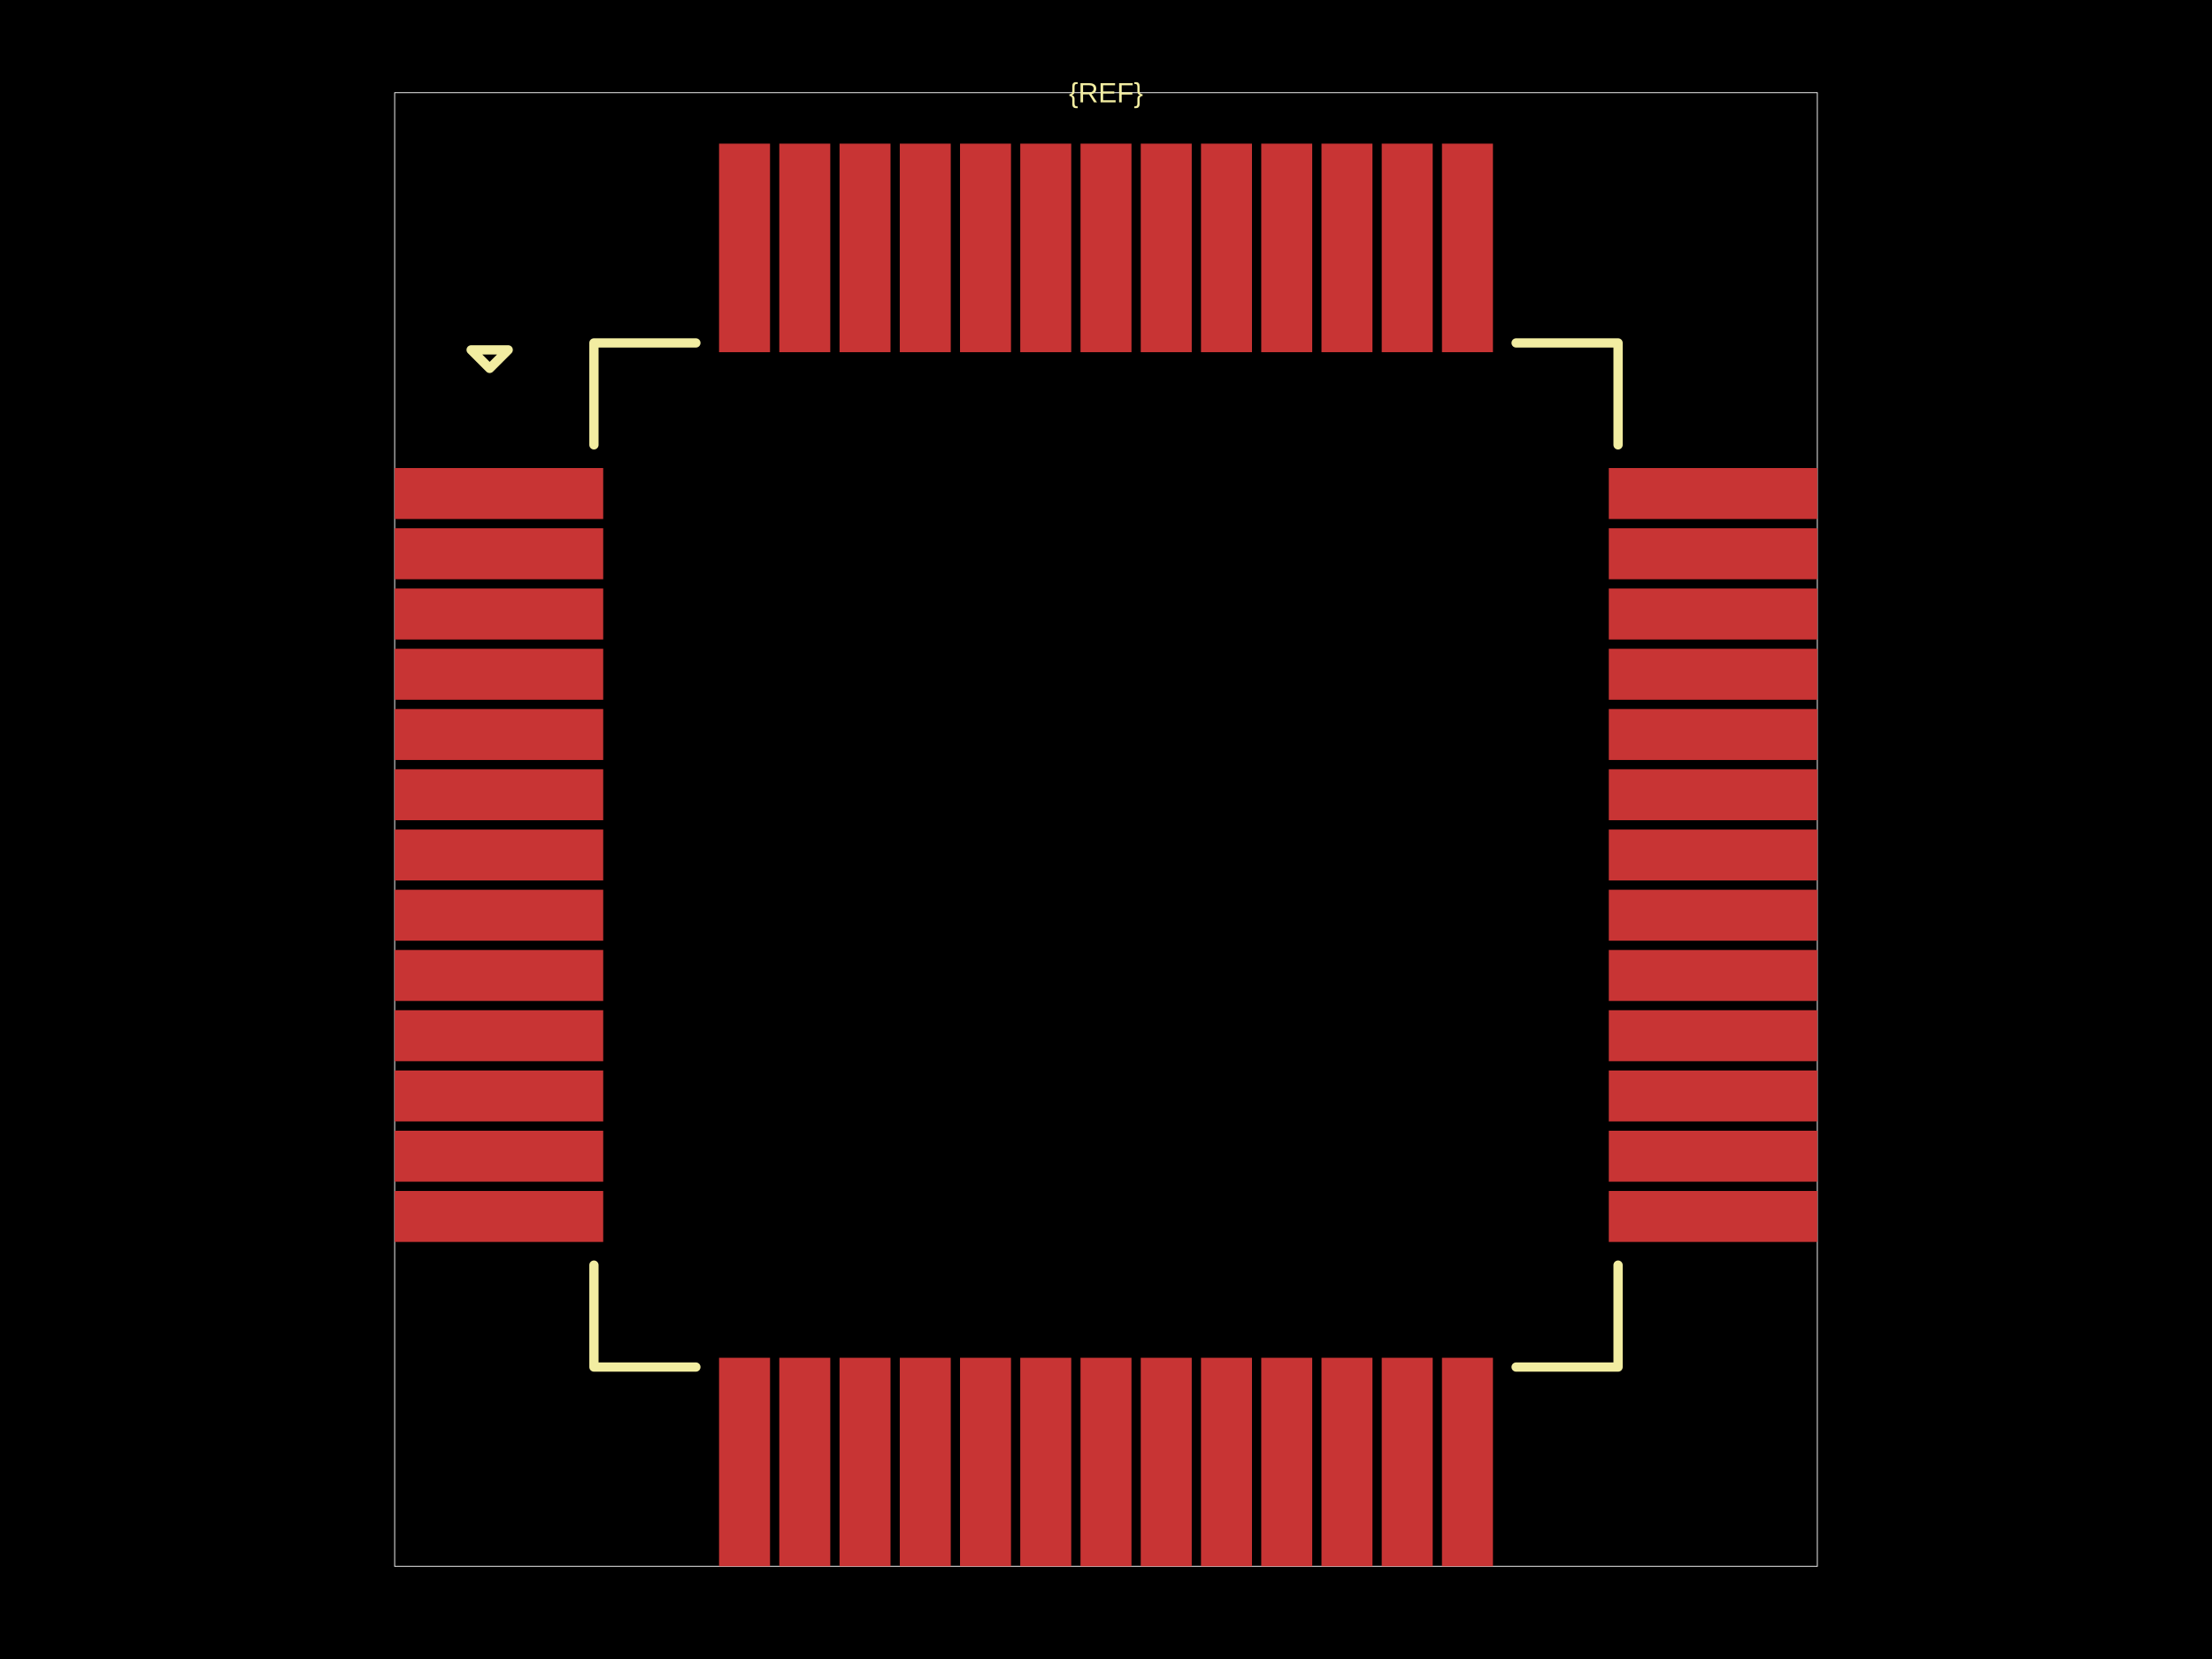
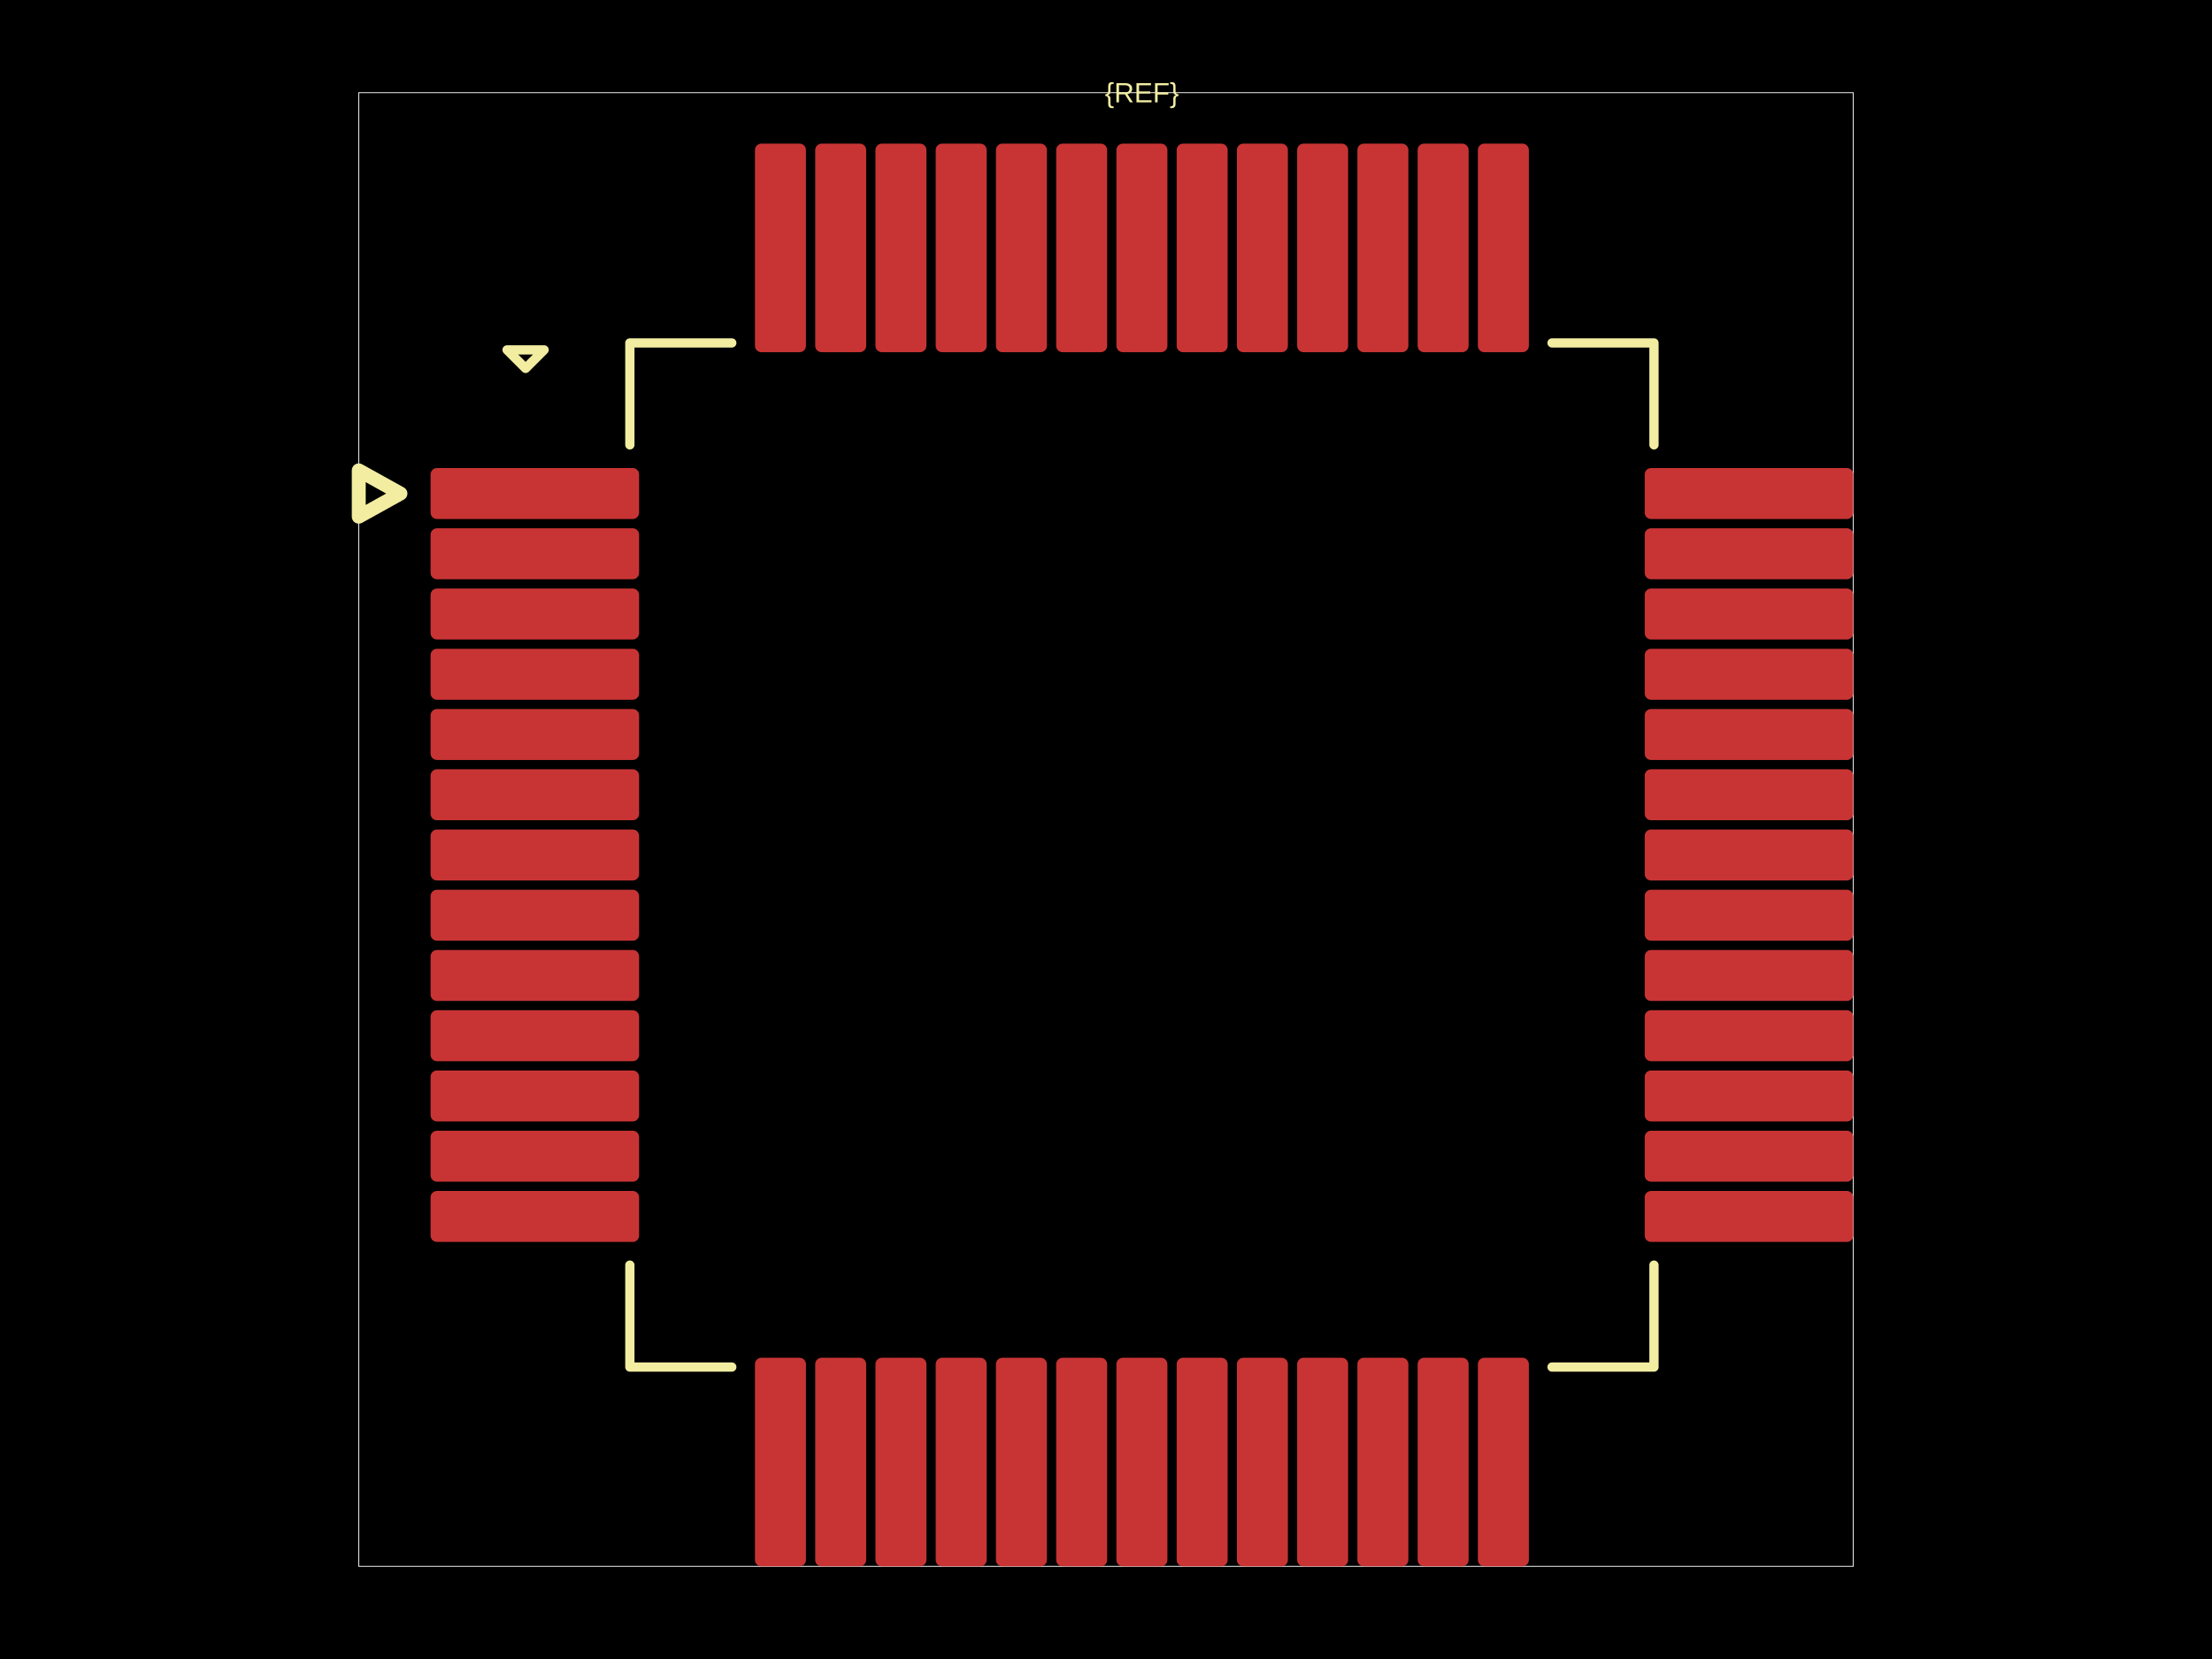
<svg xmlns="http://www.w3.org/2000/svg" width="800" height="600">
  <style />
  <rect class="boundary" x="0" y="0" fill="#000" width="800" height="600" data-type="pcb_background" data-pcb-layer="global" />
-   <rect class="pcb-boundary" fill="none" stroke="#fff" stroke-width="0.3" x="142.737" y="33.52" width="514.525" height="532.961" data-type="pcb_boundary" data-pcb-layer="global" />
-   <rect class="pcb-pad" fill="rgb(200, 52, 52)" x="142.737" y="169.274" width="75.419" height="18.436" data-type="pcb_smtpad" data-pcb-layer="top" />
-   <rect class="pcb-pad" fill="rgb(200, 52, 52)" x="142.737" y="191.061" width="75.419" height="18.436" data-type="pcb_smtpad" data-pcb-layer="top" />
-   <rect class="pcb-pad" fill="rgb(200, 52, 52)" x="142.737" y="212.849" width="75.419" height="18.436" data-type="pcb_smtpad" data-pcb-layer="top" />
-   <rect class="pcb-pad" fill="rgb(200, 52, 52)" x="142.737" y="234.637" width="75.419" height="18.436" data-type="pcb_smtpad" data-pcb-layer="top" />
-   <rect class="pcb-pad" fill="rgb(200, 52, 52)" x="142.737" y="256.425" width="75.419" height="18.436" data-type="pcb_smtpad" data-pcb-layer="top" />
-   <rect class="pcb-pad" fill="rgb(200, 52, 52)" x="142.737" y="278.212" width="75.419" height="18.436" data-type="pcb_smtpad" data-pcb-layer="top" />
-   <rect class="pcb-pad" fill="rgb(200, 52, 52)" x="142.737" y="300" width="75.419" height="18.436" data-type="pcb_smtpad" data-pcb-layer="top" />
-   <rect class="pcb-pad" fill="rgb(200, 52, 52)" x="142.737" y="321.788" width="75.419" height="18.436" data-type="pcb_smtpad" data-pcb-layer="top" />
-   <rect class="pcb-pad" fill="rgb(200, 52, 52)" x="142.737" y="343.575" width="75.419" height="18.436" data-type="pcb_smtpad" data-pcb-layer="top" />
-   <rect class="pcb-pad" fill="rgb(200, 52, 52)" x="142.737" y="365.363" width="75.419" height="18.436" data-type="pcb_smtpad" data-pcb-layer="top" />
-   <rect class="pcb-pad" fill="rgb(200, 52, 52)" x="142.737" y="387.151" width="75.419" height="18.436" data-type="pcb_smtpad" data-pcb-layer="top" />
-   <rect class="pcb-pad" fill="rgb(200, 52, 52)" x="142.737" y="408.939" width="75.419" height="18.436" data-type="pcb_smtpad" data-pcb-layer="top" />
-   <rect class="pcb-pad" fill="rgb(200, 52, 52)" x="142.737" y="430.726" width="75.419" height="18.436" data-type="pcb_smtpad" data-pcb-layer="top" />
-   <rect class="pcb-pad" fill="rgb(200, 52, 52)" x="260.056" y="491.061" width="18.436" height="75.419" data-type="pcb_smtpad" data-pcb-layer="top" />
-   <rect class="pcb-pad" fill="rgb(200, 52, 52)" x="281.844" y="491.061" width="18.436" height="75.419" data-type="pcb_smtpad" data-pcb-layer="top" />
-   <rect class="pcb-pad" fill="rgb(200, 52, 52)" x="303.631" y="491.061" width="18.436" height="75.419" data-type="pcb_smtpad" data-pcb-layer="top" />
-   <rect class="pcb-pad" fill="rgb(200, 52, 52)" x="325.419" y="491.061" width="18.436" height="75.419" data-type="pcb_smtpad" data-pcb-layer="top" />
-   <rect class="pcb-pad" fill="rgb(200, 52, 52)" x="347.207" y="491.061" width="18.436" height="75.419" data-type="pcb_smtpad" data-pcb-layer="top" />
-   <rect class="pcb-pad" fill="rgb(200, 52, 52)" x="368.994" y="491.061" width="18.436" height="75.419" data-type="pcb_smtpad" data-pcb-layer="top" />
-   <rect class="pcb-pad" fill="rgb(200, 52, 52)" x="390.782" y="491.061" width="18.436" height="75.419" data-type="pcb_smtpad" data-pcb-layer="top" />
-   <rect class="pcb-pad" fill="rgb(200, 52, 52)" x="412.57" y="491.061" width="18.436" height="75.419" data-type="pcb_smtpad" data-pcb-layer="top" />
-   <rect class="pcb-pad" fill="rgb(200, 52, 52)" x="434.358" y="491.061" width="18.436" height="75.419" data-type="pcb_smtpad" data-pcb-layer="top" />
-   <rect class="pcb-pad" fill="rgb(200, 52, 52)" x="456.145" y="491.061" width="18.436" height="75.419" data-type="pcb_smtpad" data-pcb-layer="top" />
-   <rect class="pcb-pad" fill="rgb(200, 52, 52)" x="477.933" y="491.061" width="18.436" height="75.419" data-type="pcb_smtpad" data-pcb-layer="top" />
-   <rect class="pcb-pad" fill="rgb(200, 52, 52)" x="499.721" y="491.061" width="18.436" height="75.419" data-type="pcb_smtpad" data-pcb-layer="top" />
-   <rect class="pcb-pad" fill="rgb(200, 52, 52)" x="521.508" y="491.061" width="18.436" height="75.419" data-type="pcb_smtpad" data-pcb-layer="top" />
-   <rect class="pcb-pad" fill="rgb(200, 52, 52)" x="581.844" y="430.726" width="75.419" height="18.436" data-type="pcb_smtpad" data-pcb-layer="top" />
-   <rect class="pcb-pad" fill="rgb(200, 52, 52)" x="581.844" y="408.939" width="75.419" height="18.436" data-type="pcb_smtpad" data-pcb-layer="top" />
-   <rect class="pcb-pad" fill="rgb(200, 52, 52)" x="581.844" y="387.151" width="75.419" height="18.436" data-type="pcb_smtpad" data-pcb-layer="top" />
-   <rect class="pcb-pad" fill="rgb(200, 52, 52)" x="581.844" y="365.363" width="75.419" height="18.436" data-type="pcb_smtpad" data-pcb-layer="top" />
-   <rect class="pcb-pad" fill="rgb(200, 52, 52)" x="581.844" y="343.575" width="75.419" height="18.436" data-type="pcb_smtpad" data-pcb-layer="top" />
-   <rect class="pcb-pad" fill="rgb(200, 52, 52)" x="581.844" y="321.788" width="75.419" height="18.436" data-type="pcb_smtpad" data-pcb-layer="top" />
-   <rect class="pcb-pad" fill="rgb(200, 52, 52)" x="581.844" y="300" width="75.419" height="18.436" data-type="pcb_smtpad" data-pcb-layer="top" />
-   <rect class="pcb-pad" fill="rgb(200, 52, 52)" x="581.844" y="278.212" width="75.419" height="18.436" data-type="pcb_smtpad" data-pcb-layer="top" />
-   <rect class="pcb-pad" fill="rgb(200, 52, 52)" x="581.844" y="256.425" width="75.419" height="18.436" data-type="pcb_smtpad" data-pcb-layer="top" />
-   <rect class="pcb-pad" fill="rgb(200, 52, 52)" x="581.844" y="234.637" width="75.419" height="18.436" data-type="pcb_smtpad" data-pcb-layer="top" />
-   <rect class="pcb-pad" fill="rgb(200, 52, 52)" x="581.844" y="212.849" width="75.419" height="18.436" data-type="pcb_smtpad" data-pcb-layer="top" />
-   <rect class="pcb-pad" fill="rgb(200, 52, 52)" x="581.844" y="191.061" width="75.419" height="18.436" data-type="pcb_smtpad" data-pcb-layer="top" />
-   <rect class="pcb-pad" fill="rgb(200, 52, 52)" x="581.844" y="169.274" width="75.419" height="18.436" data-type="pcb_smtpad" data-pcb-layer="top" />
-   <rect class="pcb-pad" fill="rgb(200, 52, 52)" x="521.508" y="51.955" width="18.436" height="75.419" data-type="pcb_smtpad" data-pcb-layer="top" />
-   <rect class="pcb-pad" fill="rgb(200, 52, 52)" x="499.721" y="51.955" width="18.436" height="75.419" data-type="pcb_smtpad" data-pcb-layer="top" />
-   <rect class="pcb-pad" fill="rgb(200, 52, 52)" x="477.933" y="51.955" width="18.436" height="75.419" data-type="pcb_smtpad" data-pcb-layer="top" />
-   <rect class="pcb-pad" fill="rgb(200, 52, 52)" x="456.145" y="51.955" width="18.436" height="75.419" data-type="pcb_smtpad" data-pcb-layer="top" />
-   <rect class="pcb-pad" fill="rgb(200, 52, 52)" x="434.358" y="51.955" width="18.436" height="75.419" data-type="pcb_smtpad" data-pcb-layer="top" />
-   <rect class="pcb-pad" fill="rgb(200, 52, 52)" x="412.57" y="51.955" width="18.436" height="75.419" data-type="pcb_smtpad" data-pcb-layer="top" />
-   <rect class="pcb-pad" fill="rgb(200, 52, 52)" x="390.782" y="51.955" width="18.436" height="75.419" data-type="pcb_smtpad" data-pcb-layer="top" />
-   <rect class="pcb-pad" fill="rgb(200, 52, 52)" x="368.994" y="51.955" width="18.436" height="75.419" data-type="pcb_smtpad" data-pcb-layer="top" />
-   <rect class="pcb-pad" fill="rgb(200, 52, 52)" x="347.207" y="51.955" width="18.436" height="75.419" data-type="pcb_smtpad" data-pcb-layer="top" />
-   <rect class="pcb-pad" fill="rgb(200, 52, 52)" x="325.419" y="51.955" width="18.436" height="75.419" data-type="pcb_smtpad" data-pcb-layer="top" />
-   <rect class="pcb-pad" fill="rgb(200, 52, 52)" x="303.631" y="51.955" width="18.436" height="75.419" data-type="pcb_smtpad" data-pcb-layer="top" />
-   <rect class="pcb-pad" fill="rgb(200, 52, 52)" x="281.844" y="51.955" width="18.436" height="75.419" data-type="pcb_smtpad" data-pcb-layer="top" />
-   <rect class="pcb-pad" fill="rgb(200, 52, 52)" x="260.056" y="51.955" width="18.436" height="75.419" data-type="pcb_smtpad" data-pcb-layer="top" />
-   <path class="pcb-silkscreen pcb-silkscreen-top" d="M 251.676 124.022 L 214.804 124.022 L 214.804 160.894" fill="none" stroke="#f2eda1" stroke-width="3.352" stroke-linecap="round" stroke-linejoin="round" data-pcb-component-id="" data-pcb-silkscreen-path-id="pcb_silkscreen_path_top-left" data-type="pcb_silkscreen_path" data-pcb-layer="top" />
-   <path class="pcb-silkscreen pcb-silkscreen-top" d="M 170.391 126.536 L 177.095 133.24 L 183.799 126.536 L 170.391 126.536 Z" fill="none" stroke="#f2eda1" stroke-width="3.352" stroke-linecap="round" stroke-linejoin="round" data-pcb-component-id="" data-pcb-silkscreen-path-id="pcb_silkscreen_path_top-left_3" data-type="pcb_silkscreen_path" data-pcb-layer="top" />
-   <path class="pcb-silkscreen pcb-silkscreen-top" d="M 251.676 494.413 L 214.804 494.413 L 214.804 457.542" fill="none" stroke="#f2eda1" stroke-width="3.352" stroke-linecap="round" stroke-linejoin="round" data-pcb-component-id="" data-pcb-silkscreen-path-id="pcb_silkscreen_path_bottom-left" data-type="pcb_silkscreen_path" data-pcb-layer="top" />
-   <path class="pcb-silkscreen pcb-silkscreen-top" d="M 548.324 494.413 L 585.196 494.413 L 585.196 457.542" fill="none" stroke="#f2eda1" stroke-width="3.352" stroke-linecap="round" stroke-linejoin="round" data-pcb-component-id="" data-pcb-silkscreen-path-id="pcb_silkscreen_path_bottom-right" data-type="pcb_silkscreen_path" data-pcb-layer="top" />
-   <path class="pcb-silkscreen pcb-silkscreen-top" d="M 548.324 124.022 L 585.196 124.022 L 585.196 160.894" fill="none" stroke="#f2eda1" stroke-width="3.352" stroke-linecap="round" stroke-linejoin="round" data-pcb-component-id="" data-pcb-silkscreen-path-id="pcb_silkscreen_path_top-right" data-type="pcb_silkscreen_path" data-pcb-layer="top" />
-   <text x="0" y="0" dx="0" dy="0" fill="#f2eda1" font-family="Arial, sans-serif" font-size="10.056" text-anchor="middle" dominant-baseline="central" transform="matrix(1,0,0,1,400,33.51955)" class="pcb-silkscreen-text pcb-silkscreen-top" data-pcb-silkscreen-text-id="silkscreen_text_1" stroke="none" data-type="pcb_silkscreen_text" data-pcb-layer="top">{REF}</text>
+   <rect class="pcb-boundary" fill="none" stroke="#fff" stroke-width="0.3" x="129.749" y="33.52" width="540.503" height="532.961" data-type="pcb_boundary" data-pcb-layer="global" />
+   <rect class="pcb-pad" fill="rgb(200, 52, 52)" x="155.726" y="169.274" width="75.419" height="18.436" data-type="pcb_smtpad" data-pcb-layer="top" rx="2.304" ry="2.304" />
+   <rect class="pcb-pad" fill="rgb(200, 52, 52)" x="155.726" y="191.061" width="75.419" height="18.436" data-type="pcb_smtpad" data-pcb-layer="top" rx="2.304" ry="2.304" />
+   <rect class="pcb-pad" fill="rgb(200, 52, 52)" x="155.726" y="212.849" width="75.419" height="18.436" data-type="pcb_smtpad" data-pcb-layer="top" rx="2.304" ry="2.304" />
+   <rect class="pcb-pad" fill="rgb(200, 52, 52)" x="155.726" y="234.637" width="75.419" height="18.436" data-type="pcb_smtpad" data-pcb-layer="top" rx="2.304" ry="2.304" />
+   <rect class="pcb-pad" fill="rgb(200, 52, 52)" x="155.726" y="256.425" width="75.419" height="18.436" data-type="pcb_smtpad" data-pcb-layer="top" rx="2.304" ry="2.304" />
+   <rect class="pcb-pad" fill="rgb(200, 52, 52)" x="155.726" y="278.212" width="75.419" height="18.436" data-type="pcb_smtpad" data-pcb-layer="top" rx="2.304" ry="2.304" />
+   <rect class="pcb-pad" fill="rgb(200, 52, 52)" x="155.726" y="300" width="75.419" height="18.436" data-type="pcb_smtpad" data-pcb-layer="top" rx="2.304" ry="2.304" />
+   <rect class="pcb-pad" fill="rgb(200, 52, 52)" x="155.726" y="321.788" width="75.419" height="18.436" data-type="pcb_smtpad" data-pcb-layer="top" rx="2.304" ry="2.304" />
+   <rect class="pcb-pad" fill="rgb(200, 52, 52)" x="155.726" y="343.575" width="75.419" height="18.436" data-type="pcb_smtpad" data-pcb-layer="top" rx="2.304" ry="2.304" />
+   <rect class="pcb-pad" fill="rgb(200, 52, 52)" x="155.726" y="365.363" width="75.419" height="18.436" data-type="pcb_smtpad" data-pcb-layer="top" rx="2.304" ry="2.304" />
+   <rect class="pcb-pad" fill="rgb(200, 52, 52)" x="155.726" y="387.151" width="75.419" height="18.436" data-type="pcb_smtpad" data-pcb-layer="top" rx="2.304" ry="2.304" />
+   <rect class="pcb-pad" fill="rgb(200, 52, 52)" x="155.726" y="408.939" width="75.419" height="18.436" data-type="pcb_smtpad" data-pcb-layer="top" rx="2.304" ry="2.304" />
+   <rect class="pcb-pad" fill="rgb(200, 52, 52)" x="155.726" y="430.726" width="75.419" height="18.436" data-type="pcb_smtpad" data-pcb-layer="top" rx="2.304" ry="2.304" />
+   <rect class="pcb-pad" fill="rgb(200, 52, 52)" x="273.045" y="491.061" width="18.436" height="75.419" data-type="pcb_smtpad" data-pcb-layer="top" rx="2.304" ry="2.304" />
+   <rect class="pcb-pad" fill="rgb(200, 52, 52)" x="294.832" y="491.061" width="18.436" height="75.419" data-type="pcb_smtpad" data-pcb-layer="top" rx="2.304" ry="2.304" />
+   <rect class="pcb-pad" fill="rgb(200, 52, 52)" x="316.62" y="491.061" width="18.436" height="75.419" data-type="pcb_smtpad" data-pcb-layer="top" rx="2.304" ry="2.304" />
+   <rect class="pcb-pad" fill="rgb(200, 52, 52)" x="338.408" y="491.061" width="18.436" height="75.419" data-type="pcb_smtpad" data-pcb-layer="top" rx="2.304" ry="2.304" />
+   <rect class="pcb-pad" fill="rgb(200, 52, 52)" x="360.196" y="491.061" width="18.436" height="75.419" data-type="pcb_smtpad" data-pcb-layer="top" rx="2.304" ry="2.304" />
+   <rect class="pcb-pad" fill="rgb(200, 52, 52)" x="381.983" y="491.061" width="18.436" height="75.419" data-type="pcb_smtpad" data-pcb-layer="top" rx="2.304" ry="2.304" />
+   <rect class="pcb-pad" fill="rgb(200, 52, 52)" x="403.771" y="491.061" width="18.436" height="75.419" data-type="pcb_smtpad" data-pcb-layer="top" rx="2.304" ry="2.304" />
+   <rect class="pcb-pad" fill="rgb(200, 52, 52)" x="425.559" y="491.061" width="18.436" height="75.419" data-type="pcb_smtpad" data-pcb-layer="top" rx="2.304" ry="2.304" />
+   <rect class="pcb-pad" fill="rgb(200, 52, 52)" x="447.346" y="491.061" width="18.436" height="75.419" data-type="pcb_smtpad" data-pcb-layer="top" rx="2.304" ry="2.304" />
+   <rect class="pcb-pad" fill="rgb(200, 52, 52)" x="469.134" y="491.061" width="18.436" height="75.419" data-type="pcb_smtpad" data-pcb-layer="top" rx="2.304" ry="2.304" />
+   <rect class="pcb-pad" fill="rgb(200, 52, 52)" x="490.922" y="491.061" width="18.436" height="75.419" data-type="pcb_smtpad" data-pcb-layer="top" rx="2.304" ry="2.304" />
+   <rect class="pcb-pad" fill="rgb(200, 52, 52)" x="512.709" y="491.061" width="18.436" height="75.419" data-type="pcb_smtpad" data-pcb-layer="top" rx="2.304" ry="2.304" />
+   <rect class="pcb-pad" fill="rgb(200, 52, 52)" x="534.497" y="491.061" width="18.436" height="75.419" data-type="pcb_smtpad" data-pcb-layer="top" rx="2.304" ry="2.304" />
+   <rect class="pcb-pad" fill="rgb(200, 52, 52)" x="594.832" y="430.726" width="75.419" height="18.436" data-type="pcb_smtpad" data-pcb-layer="top" rx="2.304" ry="2.304" />
+   <rect class="pcb-pad" fill="rgb(200, 52, 52)" x="594.832" y="408.939" width="75.419" height="18.436" data-type="pcb_smtpad" data-pcb-layer="top" rx="2.304" ry="2.304" />
+   <rect class="pcb-pad" fill="rgb(200, 52, 52)" x="594.832" y="387.151" width="75.419" height="18.436" data-type="pcb_smtpad" data-pcb-layer="top" rx="2.304" ry="2.304" />
+   <rect class="pcb-pad" fill="rgb(200, 52, 52)" x="594.832" y="365.363" width="75.419" height="18.436" data-type="pcb_smtpad" data-pcb-layer="top" rx="2.304" ry="2.304" />
+   <rect class="pcb-pad" fill="rgb(200, 52, 52)" x="594.832" y="343.575" width="75.419" height="18.436" data-type="pcb_smtpad" data-pcb-layer="top" rx="2.304" ry="2.304" />
+   <rect class="pcb-pad" fill="rgb(200, 52, 52)" x="594.832" y="321.788" width="75.419" height="18.436" data-type="pcb_smtpad" data-pcb-layer="top" rx="2.304" ry="2.304" />
+   <rect class="pcb-pad" fill="rgb(200, 52, 52)" x="594.832" y="300" width="75.419" height="18.436" data-type="pcb_smtpad" data-pcb-layer="top" rx="2.304" ry="2.304" />
+   <rect class="pcb-pad" fill="rgb(200, 52, 52)" x="594.832" y="278.212" width="75.419" height="18.436" data-type="pcb_smtpad" data-pcb-layer="top" rx="2.304" ry="2.304" />
+   <rect class="pcb-pad" fill="rgb(200, 52, 52)" x="594.832" y="256.425" width="75.419" height="18.436" data-type="pcb_smtpad" data-pcb-layer="top" rx="2.304" ry="2.304" />
+   <rect class="pcb-pad" fill="rgb(200, 52, 52)" x="594.832" y="234.637" width="75.419" height="18.436" data-type="pcb_smtpad" data-pcb-layer="top" rx="2.304" ry="2.304" />
+   <rect class="pcb-pad" fill="rgb(200, 52, 52)" x="594.832" y="212.849" width="75.419" height="18.436" data-type="pcb_smtpad" data-pcb-layer="top" rx="2.304" ry="2.304" />
+   <rect class="pcb-pad" fill="rgb(200, 52, 52)" x="594.832" y="191.061" width="75.419" height="18.436" data-type="pcb_smtpad" data-pcb-layer="top" rx="2.304" ry="2.304" />
+   <rect class="pcb-pad" fill="rgb(200, 52, 52)" x="594.832" y="169.274" width="75.419" height="18.436" data-type="pcb_smtpad" data-pcb-layer="top" rx="2.304" ry="2.304" />
+   <rect class="pcb-pad" fill="rgb(200, 52, 52)" x="534.497" y="51.955" width="18.436" height="75.419" data-type="pcb_smtpad" data-pcb-layer="top" rx="2.304" ry="2.304" />
+   <rect class="pcb-pad" fill="rgb(200, 52, 52)" x="512.709" y="51.955" width="18.436" height="75.419" data-type="pcb_smtpad" data-pcb-layer="top" rx="2.304" ry="2.304" />
+   <rect class="pcb-pad" fill="rgb(200, 52, 52)" x="490.922" y="51.955" width="18.436" height="75.419" data-type="pcb_smtpad" data-pcb-layer="top" rx="2.304" ry="2.304" />
+   <rect class="pcb-pad" fill="rgb(200, 52, 52)" x="469.134" y="51.955" width="18.436" height="75.419" data-type="pcb_smtpad" data-pcb-layer="top" rx="2.304" ry="2.304" />
+   <rect class="pcb-pad" fill="rgb(200, 52, 52)" x="447.346" y="51.955" width="18.436" height="75.419" data-type="pcb_smtpad" data-pcb-layer="top" rx="2.304" ry="2.304" />
+   <rect class="pcb-pad" fill="rgb(200, 52, 52)" x="425.559" y="51.955" width="18.436" height="75.419" data-type="pcb_smtpad" data-pcb-layer="top" rx="2.304" ry="2.304" />
+   <rect class="pcb-pad" fill="rgb(200, 52, 52)" x="403.771" y="51.955" width="18.436" height="75.419" data-type="pcb_smtpad" data-pcb-layer="top" rx="2.304" ry="2.304" />
+   <rect class="pcb-pad" fill="rgb(200, 52, 52)" x="381.983" y="51.955" width="18.436" height="75.419" data-type="pcb_smtpad" data-pcb-layer="top" rx="2.304" ry="2.304" />
+   <rect class="pcb-pad" fill="rgb(200, 52, 52)" x="360.196" y="51.955" width="18.436" height="75.419" data-type="pcb_smtpad" data-pcb-layer="top" rx="2.304" ry="2.304" />
+   <rect class="pcb-pad" fill="rgb(200, 52, 52)" x="338.408" y="51.955" width="18.436" height="75.419" data-type="pcb_smtpad" data-pcb-layer="top" rx="2.304" ry="2.304" />
+   <rect class="pcb-pad" fill="rgb(200, 52, 52)" x="316.62" y="51.955" width="18.436" height="75.419" data-type="pcb_smtpad" data-pcb-layer="top" rx="2.304" ry="2.304" />
+   <rect class="pcb-pad" fill="rgb(200, 52, 52)" x="294.832" y="51.955" width="18.436" height="75.419" data-type="pcb_smtpad" data-pcb-layer="top" rx="2.304" ry="2.304" />
+   <rect class="pcb-pad" fill="rgb(200, 52, 52)" x="273.045" y="51.955" width="18.436" height="75.419" data-type="pcb_smtpad" data-pcb-layer="top" rx="2.304" ry="2.304" />
+   <path class="pcb-silkscreen pcb-silkscreen-top" d="M 264.665 124.022 L 227.793 124.022 L 227.793 160.894" fill="none" stroke="#f2eda1" stroke-width="3.352" stroke-linecap="round" stroke-linejoin="round" data-pcb-component-id="" data-pcb-silkscreen-path-id="pcb_silkscreen_path_top-left" data-type="pcb_silkscreen_path" data-pcb-layer="top" />
+   <path class="pcb-silkscreen pcb-silkscreen-top" d="M 183.38 126.536 L 190.084 133.24 L 196.788 126.536 L 183.38 126.536 Z" fill="none" stroke="#f2eda1" stroke-width="3.352" stroke-linecap="round" stroke-linejoin="round" data-pcb-component-id="" data-pcb-silkscreen-path-id="pcb_silkscreen_path_top-left_3" data-type="pcb_silkscreen_path" data-pcb-layer="top" />
+   <path class="pcb-silkscreen pcb-silkscreen-top" d="M 264.665 494.413 L 227.793 494.413 L 227.793 457.542" fill="none" stroke="#f2eda1" stroke-width="3.352" stroke-linecap="round" stroke-linejoin="round" data-pcb-component-id="" data-pcb-silkscreen-path-id="pcb_silkscreen_path_bottom-left" data-type="pcb_silkscreen_path" data-pcb-layer="top" />
+   <path class="pcb-silkscreen pcb-silkscreen-top" d="M 561.313 494.413 L 598.184 494.413 L 598.184 457.542" fill="none" stroke="#f2eda1" stroke-width="3.352" stroke-linecap="round" stroke-linejoin="round" data-pcb-component-id="" data-pcb-silkscreen-path-id="pcb_silkscreen_path_bottom-right" data-type="pcb_silkscreen_path" data-pcb-layer="top" />
+   <path class="pcb-silkscreen pcb-silkscreen-top" d="M 561.313 124.022 L 598.184 124.022 L 598.184 160.894" fill="none" stroke="#f2eda1" stroke-width="3.352" stroke-linecap="round" stroke-linejoin="round" data-pcb-component-id="" data-pcb-silkscreen-path-id="pcb_silkscreen_path_top-right" data-type="pcb_silkscreen_path" data-pcb-layer="top" />
+   <text x="0" y="0" dx="0" dy="0" fill="#f2eda1" font-family="Arial, sans-serif" font-size="10.056" text-anchor="middle" dominant-baseline="central" transform="matrix(1,0,0,1,412.9888,33.51955)" class="pcb-silkscreen-text pcb-silkscreen-top" data-pcb-silkscreen-text-id="silkscreen_text_1" stroke="none" data-type="pcb_silkscreen_text" data-pcb-layer="top">{REF}</text>
+   <path class="pcb-silkscreen pcb-silkscreen-top" d="M 144.832 178.492 L 129.749 186.872 L 129.749 170.112 L 144.832 178.492 Z" fill="none" stroke="#f2eda1" stroke-width="5.028" stroke-linecap="round" stroke-linejoin="round" data-pcb-component-id="" data-pcb-silkscreen-path-id="assembly_pin1_marker" data-type="pcb_silkscreen_path" data-pcb-layer="top" />
</svg>
